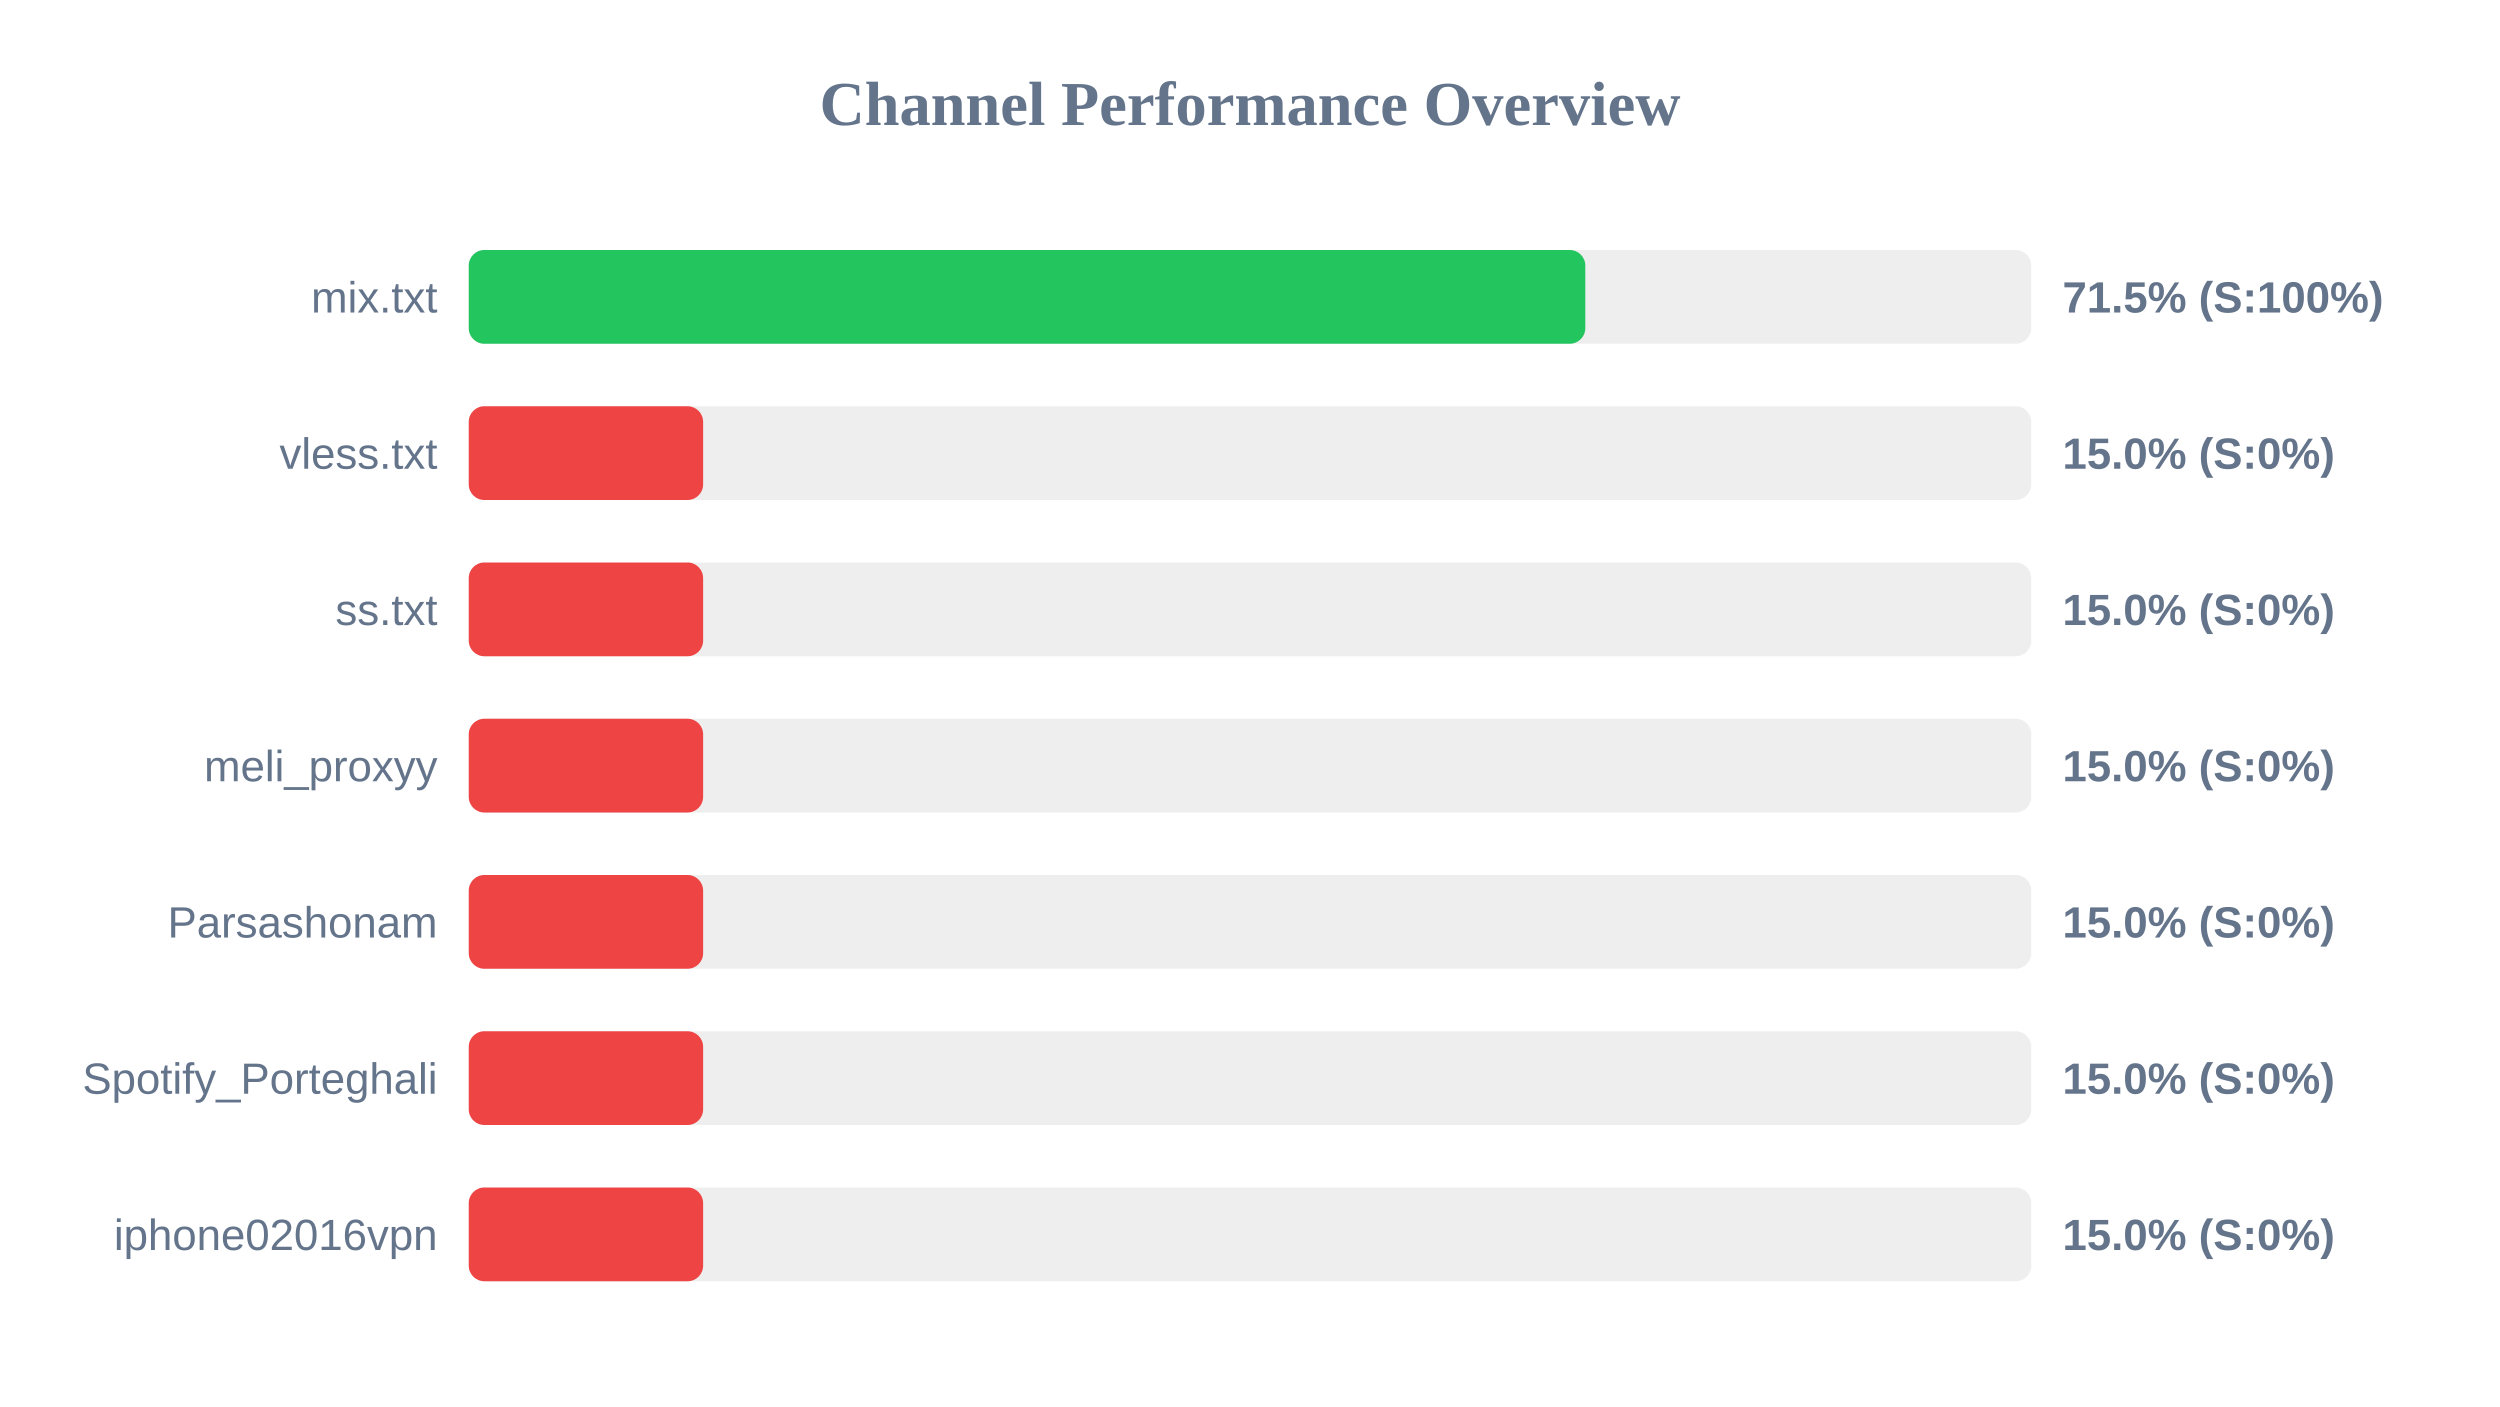
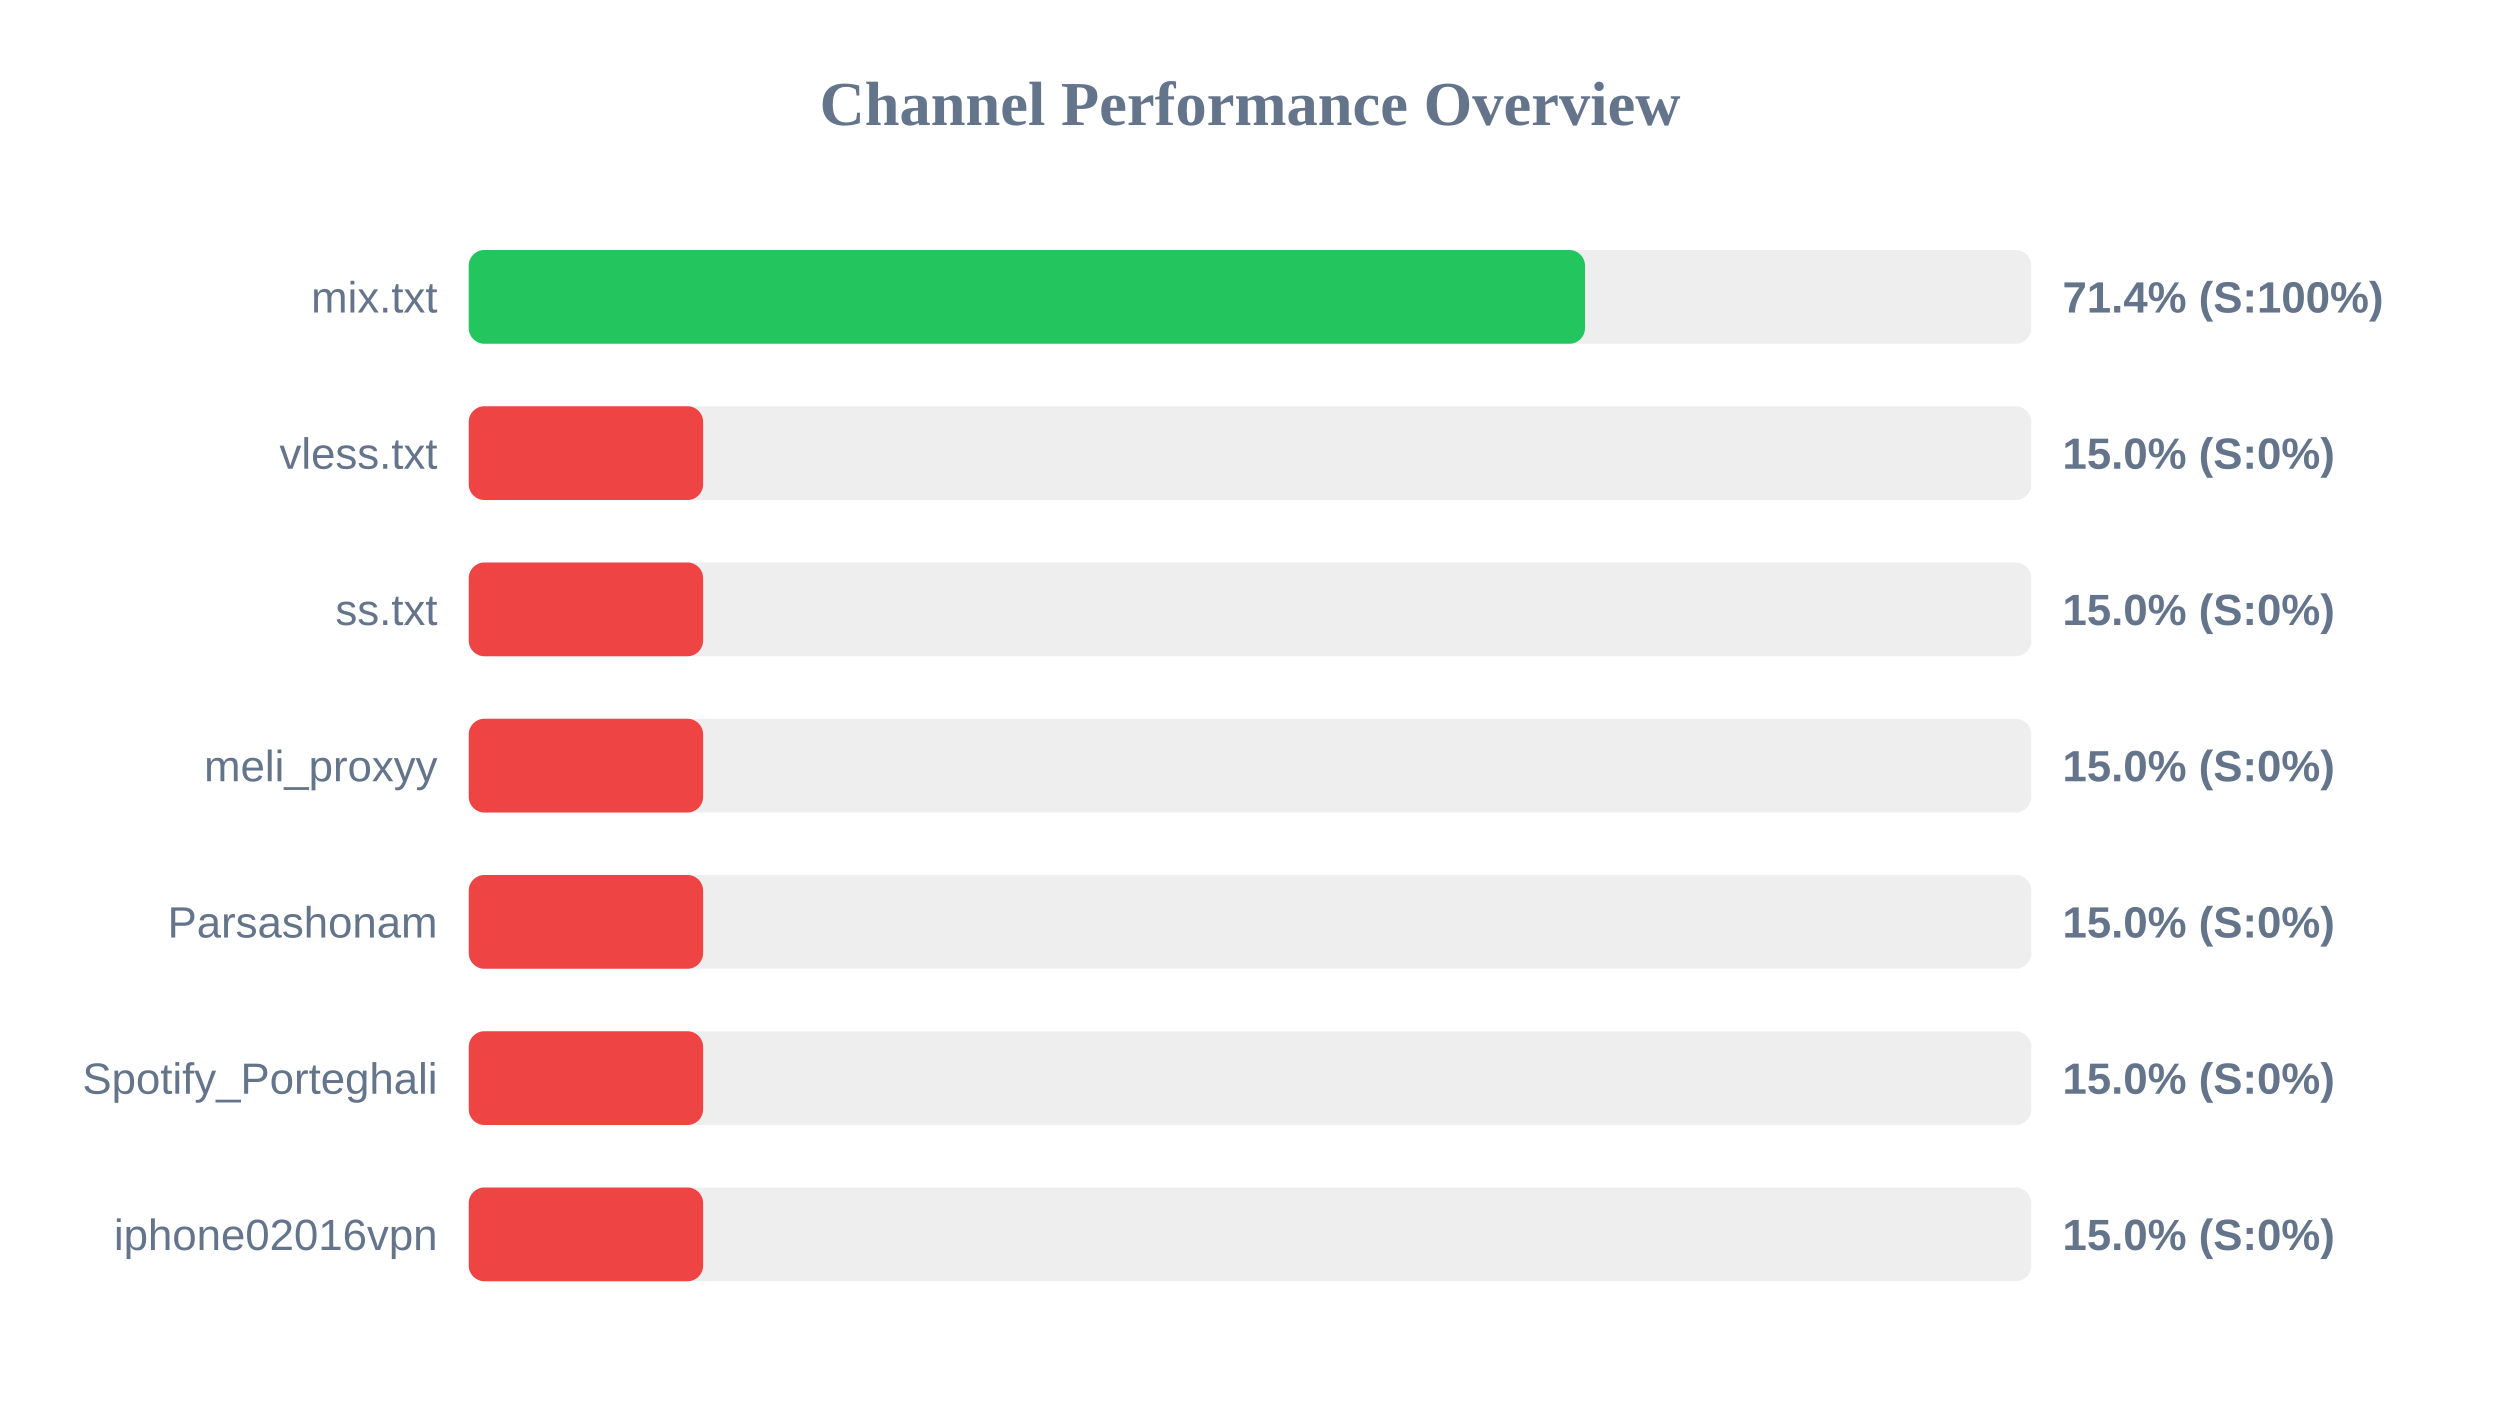
<svg xmlns="http://www.w3.org/2000/svg" width="800" height="450" version="1.1">
  <style>
        .row { font: 14px Arial; fill: #64748b; }
        .score { font: bold 14px Arial; fill: #64748b; }
    </style>
  <text x="400" y="40" text-anchor="middle" font-size="20px" font-weight="bold" fill="#64748b">Channel Performance Overview</text>
  <rect x="150" y="80" width="500" height="30" fill="#eee" rx="5" />
-   <rect x="150" y="80" width="357.3" height="30" fill="#22c55e" rx="5" />
+   <rect x="150" y="80" width="357.2" height="30" fill="#22c55e" rx="5" />
  <text x="140" y="100" text-anchor="end" class="row">mix.txt</text>
-   <text x="660" y="100" text-anchor="start" class="score">71.5% (S:100%)</text>
+   <text x="660" y="100" text-anchor="start" class="score">71.4% (S:100%)</text>
  <rect x="150" y="130" width="500" height="30" fill="#eee" rx="5" />
  <rect x="150" y="130" width="75.0" height="30" fill="#ef4444" rx="5" />
  <text x="140" y="150" text-anchor="end" class="row">vless.txt</text>
  <text x="660" y="150" text-anchor="start" class="score">15.0% (S:0%)</text>
  <rect x="150" y="180" width="500" height="30" fill="#eee" rx="5" />
  <rect x="150" y="180" width="75.0" height="30" fill="#ef4444" rx="5" />
  <text x="140" y="200" text-anchor="end" class="row">ss.txt</text>
  <text x="660" y="200" text-anchor="start" class="score">15.0% (S:0%)</text>
  <rect x="150" y="230" width="500" height="30" fill="#eee" rx="5" />
  <rect x="150" y="230" width="75.0" height="30" fill="#ef4444" rx="5" />
  <text x="140" y="250" text-anchor="end" class="row">meli_proxyy</text>
  <text x="660" y="250" text-anchor="start" class="score">15.0% (S:0%)</text>
  <rect x="150" y="280" width="500" height="30" fill="#eee" rx="5" />
  <rect x="150" y="280" width="75.0" height="30" fill="#ef4444" rx="5" />
  <text x="140" y="300" text-anchor="end" class="row">Parsashonam</text>
  <text x="660" y="300" text-anchor="start" class="score">15.0% (S:0%)</text>
  <rect x="150" y="330" width="500" height="30" fill="#eee" rx="5" />
  <rect x="150" y="330" width="75.0" height="30" fill="#ef4444" rx="5" />
  <text x="140" y="350" text-anchor="end" class="row">Spotify_Porteghali</text>
  <text x="660" y="350" text-anchor="start" class="score">15.0% (S:0%)</text>
  <rect x="150" y="380" width="500" height="30" fill="#eee" rx="5" />
  <rect x="150" y="380" width="75.0" height="30" fill="#ef4444" rx="5" />
  <text x="140" y="400" text-anchor="end" class="row">iphone02016vpn</text>
  <text x="660" y="400" text-anchor="start" class="score">15.0% (S:0%)</text>
</svg>
